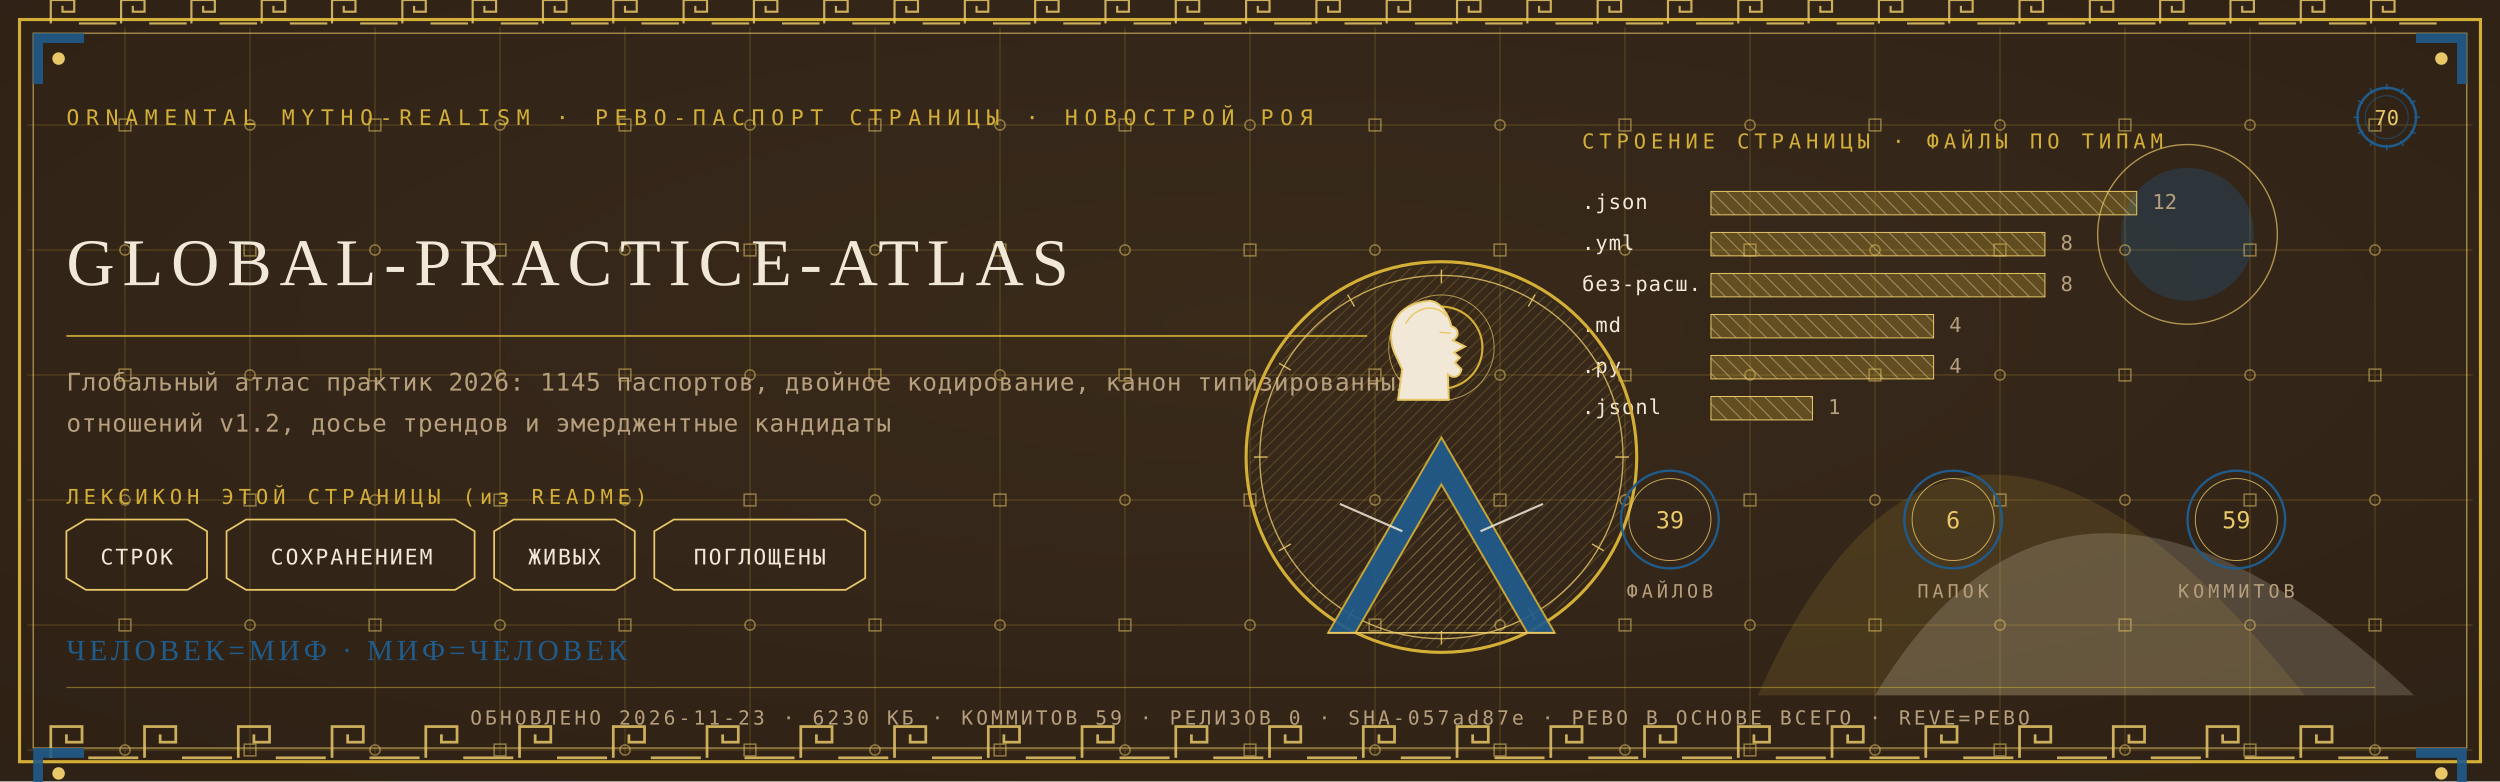
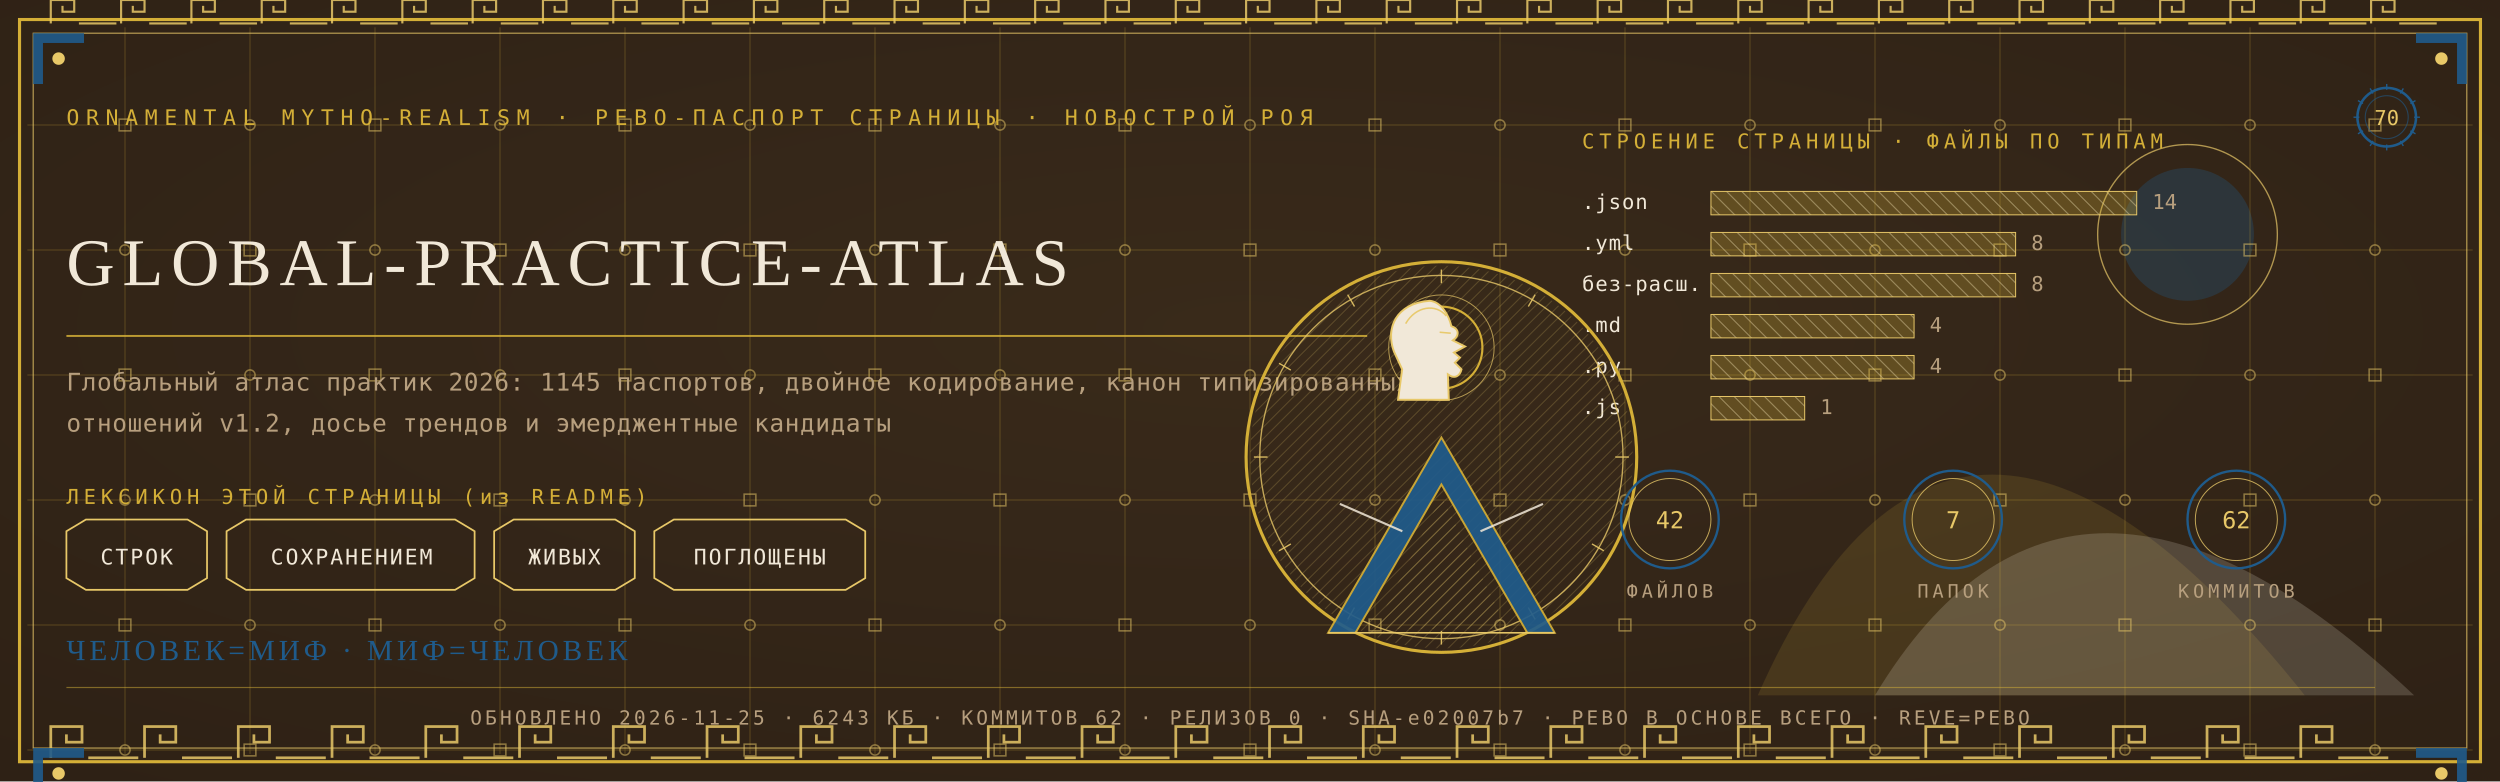
<svg xmlns="http://www.w3.org/2000/svg" viewBox="0 0 1280 400" width="1280" height="400">
  <defs>
    <radialGradient id="rp70" cx="0.5" cy="0.42" r="1.1">
      <stop offset="0" stop-color="#3A2A1B" />
      <stop offset="1" stop-color="#2A1D12" />
    </radialGradient>
    <pattern id="hatchm" width="4.2" height="4.2" patternUnits="userSpaceOnUse" patternTransform="rotate(45)">
      <rect width="4.2" height="4.2" fill="none" />
      <line x1="0" y1="0" x2="0" y2="4.2" stroke="#E8C868" stroke-width="0.5" />
    </pattern>
    <pattern id="hatchv" width="5.5" height="5.5" patternUnits="userSpaceOnUse" patternTransform="rotate(-45)">
      <rect width="5.5" height="5.5" fill="none" />
      <line x1="0" y1="0" x2="0" y2="5.5" stroke="#F1E8D8" stroke-width="0.5" />
    </pattern>
  </defs>
  <rect width="1280" height="400" fill="#2A1D12" />
  <rect width="1280" height="400" fill="url(#rp70)" opacity="0.94" />
  <path d="M 900 356 Q 1000 130 1180 356 Z" fill="#D4AF37" opacity="0.14" />
  <path d="M 960 356 Q 1060 190 1236 356 Z" fill="#F1E8D8" opacity="0.18" />
  <circle cx="1120" cy="120" r="34" fill="#1F5B8B" opacity="0.30" />
  <circle cx="1120" cy="120" r="46" fill="none" stroke="#E8C868" stroke-width="0.7" opacity="0.7" />
  <g stroke="#D4AF37" stroke-width="0.45" opacity="0.30">
    <line x1="64" y1="14" x2="64" y2="386" />
    <line x1="128" y1="14" x2="128" y2="386" />
    <line x1="192" y1="14" x2="192" y2="386" />
    <line x1="256" y1="14" x2="256" y2="386" />
    <line x1="320" y1="14" x2="320" y2="386" />
    <line x1="384" y1="14" x2="384" y2="386" />
    <line x1="448" y1="14" x2="448" y2="386" />
    <line x1="512" y1="14" x2="512" y2="386" />
    <line x1="576" y1="14" x2="576" y2="386" />
    <line x1="640" y1="14" x2="640" y2="386" />
    <line x1="704" y1="14" x2="704" y2="386" />
    <line x1="768" y1="14" x2="768" y2="386" />
    <line x1="832" y1="14" x2="832" y2="386" />
    <line x1="896" y1="14" x2="896" y2="386" />
    <line x1="960" y1="14" x2="960" y2="386" />
    <line x1="1024" y1="14" x2="1024" y2="386" />
    <line x1="1088" y1="14" x2="1088" y2="386" />
    <line x1="1152" y1="14" x2="1152" y2="386" />
    <line x1="1216" y1="14" x2="1216" y2="386" />
    <line x1="14" y1="64" x2="1266" y2="64" />
    <line x1="14" y1="128" x2="1266" y2="128" />
    <line x1="14" y1="192" x2="1266" y2="192" />
    <line x1="14" y1="256" x2="1266" y2="256" />
    <line x1="14" y1="320" x2="1266" y2="320" />
    <line x1="14" y1="384" x2="1266" y2="384" />
  </g>
  <g fill="none" stroke="#E8C868" stroke-width="0.8" opacity="0.5">
    <rect x="61" y="61" width="6" height="6" />
    <circle cx="64" cy="128" r="2.6" />
    <rect x="61" y="189" width="6" height="6" />
    <circle cx="64" cy="256" r="2.6" />
    <rect x="61" y="317" width="6" height="6" />
    <circle cx="64" cy="384" r="2.6" />
    <circle cx="128" cy="64" r="2.6" />
    <rect x="125" y="125" width="6" height="6" />
    <circle cx="128" cy="192" r="2.6" />
    <rect x="125" y="253" width="6" height="6" />
    <circle cx="128" cy="320" r="2.6" />
    <rect x="125" y="381" width="6" height="6" />
    <rect x="189" y="61" width="6" height="6" />
    <circle cx="192" cy="128" r="2.6" />
    <rect x="189" y="189" width="6" height="6" />
    <circle cx="192" cy="256" r="2.6" />
    <rect x="189" y="317" width="6" height="6" />
    <circle cx="192" cy="384" r="2.6" />
    <circle cx="256" cy="64" r="2.6" />
    <rect x="253" y="125" width="6" height="6" />
    <circle cx="256" cy="192" r="2.6" />
    <rect x="253" y="253" width="6" height="6" />
    <circle cx="256" cy="320" r="2.6" />
    <rect x="253" y="381" width="6" height="6" />
    <rect x="317" y="61" width="6" height="6" />
    <circle cx="320" cy="128" r="2.6" />
    <rect x="317" y="189" width="6" height="6" />
    <circle cx="320" cy="256" r="2.6" />
    <rect x="317" y="317" width="6" height="6" />
    <circle cx="320" cy="384" r="2.6" />
    <circle cx="384" cy="64" r="2.6" />
    <rect x="381" y="125" width="6" height="6" />
    <circle cx="384" cy="192" r="2.6" />
    <rect x="381" y="253" width="6" height="6" />
    <circle cx="384" cy="320" r="2.6" />
    <rect x="381" y="381" width="6" height="6" />
    <rect x="445" y="61" width="6" height="6" />
    <circle cx="448" cy="128" r="2.6" />
    <rect x="445" y="189" width="6" height="6" />
    <circle cx="448" cy="256" r="2.6" />
    <rect x="445" y="317" width="6" height="6" />
    <circle cx="448" cy="384" r="2.6" />
    <circle cx="512" cy="64" r="2.6" />
    <rect x="509" y="125" width="6" height="6" />
    <circle cx="512" cy="192" r="2.6" />
    <rect x="509" y="253" width="6" height="6" />
    <circle cx="512" cy="320" r="2.6" />
    <rect x="509" y="381" width="6" height="6" />
    <rect x="573" y="61" width="6" height="6" />
    <circle cx="576" cy="128" r="2.6" />
    <rect x="573" y="189" width="6" height="6" />
    <circle cx="576" cy="256" r="2.6" />
    <rect x="573" y="317" width="6" height="6" />
    <circle cx="576" cy="384" r="2.6" />
    <circle cx="640" cy="64" r="2.6" />
    <rect x="637" y="125" width="6" height="6" />
    <circle cx="640" cy="192" r="2.6" />
    <rect x="637" y="253" width="6" height="6" />
    <circle cx="640" cy="320" r="2.6" />
    <rect x="637" y="381" width="6" height="6" />
    <rect x="701" y="61" width="6" height="6" />
    <circle cx="704" cy="128" r="2.6" />
    <rect x="701" y="189" width="6" height="6" />
    <circle cx="704" cy="256" r="2.6" />
    <rect x="701" y="317" width="6" height="6" />
    <circle cx="704" cy="384" r="2.6" />
    <circle cx="768" cy="64" r="2.6" />
    <rect x="765" y="125" width="6" height="6" />
    <circle cx="768" cy="192" r="2.6" />
    <rect x="765" y="253" width="6" height="6" />
    <circle cx="768" cy="320" r="2.6" />
    <rect x="765" y="381" width="6" height="6" />
    <rect x="829" y="61" width="6" height="6" />
    <circle cx="832" cy="128" r="2.6" />
    <rect x="829" y="189" width="6" height="6" />
    <circle cx="832" cy="256" r="2.6" />
    <rect x="829" y="317" width="6" height="6" />
    <circle cx="832" cy="384" r="2.6" />
    <circle cx="896" cy="64" r="2.6" />
    <rect x="893" y="125" width="6" height="6" />
    <circle cx="896" cy="192" r="2.6" />
    <rect x="893" y="253" width="6" height="6" />
    <circle cx="896" cy="320" r="2.6" />
    <rect x="893" y="381" width="6" height="6" />
    <rect x="957" y="61" width="6" height="6" />
    <circle cx="960" cy="128" r="2.6" />
    <rect x="957" y="189" width="6" height="6" />
    <circle cx="960" cy="256" r="2.6" />
    <rect x="957" y="317" width="6" height="6" />
    <circle cx="960" cy="384" r="2.6" />
    <circle cx="1024" cy="64" r="2.6" />
    <rect x="1021" y="125" width="6" height="6" />
    <circle cx="1024" cy="192" r="2.6" />
    <rect x="1021" y="253" width="6" height="6" />
    <circle cx="1024" cy="320" r="2.6" />
    <rect x="1021" y="381" width="6" height="6" />
    <rect x="1085" y="61" width="6" height="6" />
    <circle cx="1088" cy="128" r="2.6" />
    <rect x="1085" y="189" width="6" height="6" />
    <circle cx="1088" cy="256" r="2.6" />
    <rect x="1085" y="317" width="6" height="6" />
    <circle cx="1088" cy="384" r="2.6" />
    <circle cx="1152" cy="64" r="2.6" />
    <rect x="1149" y="125" width="6" height="6" />
    <circle cx="1152" cy="192" r="2.6" />
    <rect x="1149" y="253" width="6" height="6" />
    <circle cx="1152" cy="320" r="2.6" />
    <rect x="1149" y="381" width="6" height="6" />
    <rect x="1213" y="61" width="6" height="6" />
    <circle cx="1216" cy="128" r="2.6" />
    <rect x="1213" y="189" width="6" height="6" />
    <circle cx="1216" cy="256" r="2.6" />
    <rect x="1213" y="317" width="6" height="6" />
    <circle cx="1216" cy="384" r="2.6" />
  </g>
  <rect x="10" y="10" width="1260" height="380" fill="none" stroke="#D4AF37" stroke-width="1.6" />
  <rect x="17" y="17" width="1246" height="366" fill="none" stroke="#E8C868" stroke-width="0.6" opacity="0.75" />
  <g fill="none" stroke="#E8C868" stroke-width="1.4" opacity="0.85">
    <path d="M 26 388 L 26 372 L 42 372 L 42 380.0 L 34.0 380.0 L 34.0 376.0" />
    <line x1="45.2" y1="388" x2="70.8" y2="388" />
    <path d="M 74 388 L 74 372 L 90 372 L 90 380.0 L 82.0 380.0 L 82.0 376.0" />
    <line x1="93.2" y1="388" x2="118.8" y2="388" />
    <path d="M 122 388 L 122 372 L 138 372 L 138 380.0 L 130.0 380.0 L 130.0 376.0" />
    <line x1="141.2" y1="388" x2="166.8" y2="388" />
    <path d="M 170 388 L 170 372 L 186 372 L 186 380.0 L 178.0 380.0 L 178.0 376.0" />
    <line x1="189.2" y1="388" x2="214.8" y2="388" />
    <path d="M 218 388 L 218 372 L 234 372 L 234 380.0 L 226.0 380.0 L 226.0 376.0" />
    <line x1="237.2" y1="388" x2="262.8" y2="388" />
    <path d="M 266 388 L 266 372 L 282 372 L 282 380.0 L 274.0 380.0 L 274.0 376.0" />
    <line x1="285.2" y1="388" x2="310.8" y2="388" />
    <path d="M 314 388 L 314 372 L 330 372 L 330 380.0 L 322.0 380.0 L 322.0 376.0" />
    <line x1="333.2" y1="388" x2="358.8" y2="388" />
    <path d="M 362 388 L 362 372 L 378 372 L 378 380.0 L 370.0 380.0 L 370.0 376.0" />
    <line x1="381.2" y1="388" x2="406.8" y2="388" />
    <path d="M 410 388 L 410 372 L 426 372 L 426 380.0 L 418.0 380.0 L 418.0 376.0" />
    <line x1="429.2" y1="388" x2="454.8" y2="388" />
    <path d="M 458 388 L 458 372 L 474 372 L 474 380.0 L 466.0 380.0 L 466.0 376.0" />
    <line x1="477.2" y1="388" x2="502.8" y2="388" />
    <path d="M 506 388 L 506 372 L 522 372 L 522 380.0 L 514.0 380.0 L 514.0 376.0" />
    <line x1="525.2" y1="388" x2="550.8" y2="388" />
    <path d="M 554 388 L 554 372 L 570 372 L 570 380.0 L 562.0 380.0 L 562.0 376.0" />
    <line x1="573.2" y1="388" x2="598.8" y2="388" />
    <path d="M 602 388 L 602 372 L 618 372 L 618 380.0 L 610.0 380.0 L 610.0 376.0" />
    <line x1="621.2" y1="388" x2="646.8" y2="388" />
    <path d="M 650 388 L 650 372 L 666 372 L 666 380.0 L 658.0 380.0 L 658.0 376.0" />
    <line x1="669.2" y1="388" x2="694.8" y2="388" />
    <path d="M 698 388 L 698 372 L 714 372 L 714 380.0 L 706.0 380.0 L 706.0 376.0" />
    <line x1="717.2" y1="388" x2="742.8" y2="388" />
    <path d="M 746 388 L 746 372 L 762 372 L 762 380.0 L 754.0 380.0 L 754.0 376.0" />
    <line x1="765.2" y1="388" x2="790.8" y2="388" />
    <path d="M 794 388 L 794 372 L 810 372 L 810 380.0 L 802.0 380.0 L 802.0 376.0" />
    <line x1="813.2" y1="388" x2="838.8" y2="388" />
    <path d="M 842 388 L 842 372 L 858 372 L 858 380.0 L 850.0 380.0 L 850.0 376.0" />
    <line x1="861.2" y1="388" x2="886.8" y2="388" />
    <path d="M 890 388 L 890 372 L 906 372 L 906 380.0 L 898.0 380.0 L 898.0 376.0" />
    <line x1="909.2" y1="388" x2="934.8" y2="388" />
    <path d="M 938 388 L 938 372 L 954 372 L 954 380.0 L 946.0 380.0 L 946.0 376.0" />
    <line x1="957.2" y1="388" x2="982.8" y2="388" />
    <path d="M 986 388 L 986 372 L 1002 372 L 1002 380.0 L 994.0 380.0 L 994.0 376.0" />
    <line x1="1005.2" y1="388" x2="1030.8" y2="388" />
    <path d="M 1034 388 L 1034 372 L 1050 372 L 1050 380.0 L 1042.0 380.0 L 1042.0 376.0" />
    <line x1="1053.2" y1="388" x2="1078.8" y2="388" />
    <path d="M 1082 388 L 1082 372 L 1098 372 L 1098 380.0 L 1090.0 380.0 L 1090.0 376.0" />
    <line x1="1101.2" y1="388" x2="1126.8" y2="388" />
    <path d="M 1130 388 L 1130 372 L 1146 372 L 1146 380.0 L 1138.0 380.0 L 1138.0 376.0" />
    <line x1="1149.2" y1="388" x2="1174.8" y2="388" />
    <path d="M 1178 388 L 1178 372 L 1194 372 L 1194 380.0 L 1186.0 380.0 L 1186.0 376.0" />
    <line x1="1197.2" y1="388" x2="1222.8" y2="388" />
  </g>
  <g fill="none" stroke="#E8C868" stroke-width="1.1" opacity="0.85">
    <path d="M 26 12 L 26 0 L 38 0 L 38 6.0 L 32.0 6.0 L 32.0 3.0" />
    <line x1="40.4" y1="12" x2="59.6" y2="12" />
    <path d="M 62 12 L 62 0 L 74 0 L 74 6.0 L 68.0 6.0 L 68.0 3.0" />
    <line x1="76.4" y1="12" x2="95.6" y2="12" />
    <path d="M 98 12 L 98 0 L 110 0 L 110 6.0 L 104.0 6.0 L 104.0 3.0" />
    <line x1="112.4" y1="12" x2="131.6" y2="12" />
    <path d="M 134 12 L 134 0 L 146 0 L 146 6.0 L 140.0 6.0 L 140.0 3.0" />
    <line x1="148.4" y1="12" x2="167.6" y2="12" />
    <path d="M 170 12 L 170 0 L 182 0 L 182 6.0 L 176.0 6.0 L 176.0 3.0" />
    <line x1="184.4" y1="12" x2="203.6" y2="12" />
    <path d="M 206 12 L 206 0 L 218 0 L 218 6.0 L 212.0 6.0 L 212.0 3.0" />
    <line x1="220.4" y1="12" x2="239.6" y2="12" />
    <path d="M 242 12 L 242 0 L 254 0 L 254 6.0 L 248.0 6.0 L 248.0 3.0" />
    <line x1="256.4" y1="12" x2="275.6" y2="12" />
    <path d="M 278 12 L 278 0 L 290 0 L 290 6.0 L 284.0 6.0 L 284.0 3.0" />
    <line x1="292.4" y1="12" x2="311.6" y2="12" />
    <path d="M 314 12 L 314 0 L 326 0 L 326 6.0 L 320.0 6.0 L 320.0 3.0" />
    <line x1="328.4" y1="12" x2="347.6" y2="12" />
    <path d="M 350 12 L 350 0 L 362 0 L 362 6.0 L 356.0 6.0 L 356.0 3.0" />
    <line x1="364.4" y1="12" x2="383.6" y2="12" />
    <path d="M 386 12 L 386 0 L 398 0 L 398 6.0 L 392.0 6.0 L 392.0 3.0" />
    <line x1="400.4" y1="12" x2="419.6" y2="12" />
    <path d="M 422 12 L 422 0 L 434 0 L 434 6.0 L 428.0 6.0 L 428.0 3.0" />
    <line x1="436.4" y1="12" x2="455.6" y2="12" />
    <path d="M 458 12 L 458 0 L 470 0 L 470 6.0 L 464.0 6.0 L 464.0 3.0" />
    <line x1="472.4" y1="12" x2="491.6" y2="12" />
    <path d="M 494 12 L 494 0 L 506 0 L 506 6.0 L 500.0 6.0 L 500.0 3.0" />
    <line x1="508.4" y1="12" x2="527.6" y2="12" />
    <path d="M 530 12 L 530 0 L 542 0 L 542 6.0 L 536.0 6.0 L 536.0 3.0" />
    <line x1="544.4" y1="12" x2="563.6" y2="12" />
    <path d="M 566 12 L 566 0 L 578 0 L 578 6.0 L 572.0 6.0 L 572.0 3.0" />
    <line x1="580.4" y1="12" x2="599.6" y2="12" />
    <path d="M 602 12 L 602 0 L 614 0 L 614 6.0 L 608.0 6.0 L 608.0 3.0" />
    <line x1="616.4" y1="12" x2="635.6" y2="12" />
    <path d="M 638 12 L 638 0 L 650 0 L 650 6.0 L 644.0 6.0 L 644.0 3.0" />
    <line x1="652.4" y1="12" x2="671.6" y2="12" />
    <path d="M 674 12 L 674 0 L 686 0 L 686 6.0 L 680.0 6.0 L 680.0 3.0" />
    <line x1="688.4" y1="12" x2="707.6" y2="12" />
    <path d="M 710 12 L 710 0 L 722 0 L 722 6.0 L 716.0 6.0 L 716.0 3.0" />
    <line x1="724.4" y1="12" x2="743.6" y2="12" />
    <path d="M 746 12 L 746 0 L 758 0 L 758 6.0 L 752.0 6.0 L 752.0 3.0" />
    <line x1="760.4" y1="12" x2="779.6" y2="12" />
    <path d="M 782 12 L 782 0 L 794 0 L 794 6.0 L 788.0 6.0 L 788.0 3.0" />
    <line x1="796.4" y1="12" x2="815.6" y2="12" />
    <path d="M 818 12 L 818 0 L 830 0 L 830 6.0 L 824.0 6.0 L 824.0 3.0" />
    <line x1="832.4" y1="12" x2="851.6" y2="12" />
    <path d="M 854 12 L 854 0 L 866 0 L 866 6.0 L 860.0 6.0 L 860.0 3.0" />
    <line x1="868.4" y1="12" x2="887.6" y2="12" />
    <path d="M 890 12 L 890 0 L 902 0 L 902 6.0 L 896.0 6.0 L 896.0 3.0" />
    <line x1="904.4" y1="12" x2="923.6" y2="12" />
    <path d="M 926 12 L 926 0 L 938 0 L 938 6.0 L 932.0 6.0 L 932.0 3.0" />
    <line x1="940.4" y1="12" x2="959.6" y2="12" />
    <path d="M 962 12 L 962 0 L 974 0 L 974 6.0 L 968.0 6.0 L 968.0 3.0" />
    <line x1="976.4" y1="12" x2="995.6" y2="12" />
    <path d="M 998 12 L 998 0 L 1010 0 L 1010 6.0 L 1004.0 6.0 L 1004.0 3.0" />
    <line x1="1012.4" y1="12" x2="1031.6" y2="12" />
    <path d="M 1034 12 L 1034 0 L 1046 0 L 1046 6.0 L 1040.0 6.0 L 1040.0 3.0" />
    <line x1="1048.4" y1="12" x2="1067.6" y2="12" />
    <path d="M 1070 12 L 1070 0 L 1082 0 L 1082 6.0 L 1076.0 6.0 L 1076.0 3.0" />
    <line x1="1084.4" y1="12" x2="1103.6" y2="12" />
    <path d="M 1106 12 L 1106 0 L 1118 0 L 1118 6.0 L 1112.0 6.0 L 1112.0 3.0" />
    <line x1="1120.4" y1="12" x2="1139.6" y2="12" />
    <path d="M 1142 12 L 1142 0 L 1154 0 L 1154 6.0 L 1148.0 6.0 L 1148.0 3.0" />
    <line x1="1156.4" y1="12" x2="1175.6" y2="12" />
    <path d="M 1178 12 L 1178 0 L 1190 0 L 1190 6.0 L 1184.0 6.0 L 1184.0 3.0" />
    <line x1="1192.4" y1="12" x2="1211.6" y2="12" />
    <path d="M 1214 12 L 1214 0 L 1226 0 L 1226 6.0 L 1220.0 6.0 L 1220.0 3.0" />
    <line x1="1228.4" y1="12" x2="1247.6" y2="12" />
  </g>
  <g transform="translate(17,17) scale(1,1)">
    <path d="M 0 0 L 26 0 L 26 5 L 5 5 L 5 26 L 0 26 Z" fill="#1F5B8B" opacity="0.9" />
    <circle cx="13" cy="13" r="3.2" fill="#E8C868" />
  </g>
  <g transform="translate(1263,17) scale(-1,1)">
    <path d="M 0 0 L 26 0 L 26 5 L 5 5 L 5 26 L 0 26 Z" fill="#1F5B8B" opacity="0.9" />
    <circle cx="13" cy="13" r="3.2" fill="#E8C868" />
  </g>
  <g transform="translate(17,383) scale(1,1)">
    <path d="M 0 0 L 26 0 L 26 5 L 5 5 L 5 26 L 0 26 Z" fill="#1F5B8B" opacity="0.9" />
    <circle cx="13" cy="13" r="3.2" fill="#E8C868" />
  </g>
  <g transform="translate(1263,383) scale(-1,1)">
    <path d="M 0 0 L 26 0 L 26 5 L 5 5 L 5 26 L 0 26 Z" fill="#1F5B8B" opacity="0.9" />
    <circle cx="13" cy="13" r="3.2" fill="#E8C868" />
  </g>
  <text x="34" y="64" font-family="'Cascadia Mono', ui-monospace, Consolas, monospace" font-size="11" fill="#D4AF37" letter-spacing="3.4">ORNAMENTAL MYTHO-REALISM · РЕВО-ПАСПОРТ СТРАНИЦЫ · НОВОСТРОЙ РОЯ</text>
  <g transform="translate(1222,60)">
    <circle r="15" fill="none" stroke="#1F5B8B" stroke-width="1.3" />
    <circle r="11" fill="none" stroke="#1F5B8B" stroke-width="0.55" opacity="0.6" />
    <text y="4" text-anchor="middle" font-family="'Cascadia Mono', ui-monospace, Consolas, monospace" font-size="10.5" fill="#E8C868">70</text>
    <g stroke="#1F5B8B" stroke-width="0.7">
      <line x1="0" y1="-17" x2="0" y2="-14" transform="rotate(0)" />
      <line x1="0" y1="-17" x2="0" y2="-14" transform="rotate(30)" />
      <line x1="0" y1="-17" x2="0" y2="-14" transform="rotate(60)" />
      <line x1="0" y1="-17" x2="0" y2="-14" transform="rotate(90)" />
      <line x1="0" y1="-17" x2="0" y2="-14" transform="rotate(120)" />
      <line x1="0" y1="-17" x2="0" y2="-14" transform="rotate(150)" />
      <line x1="0" y1="-17" x2="0" y2="-14" transform="rotate(180)" />
      <line x1="0" y1="-17" x2="0" y2="-14" transform="rotate(210)" />
      <line x1="0" y1="-17" x2="0" y2="-14" transform="rotate(240)" />
      <line x1="0" y1="-17" x2="0" y2="-14" transform="rotate(270)" />
      <line x1="0" y1="-17" x2="0" y2="-14" transform="rotate(300)" />
      <line x1="0" y1="-17" x2="0" y2="-14" transform="rotate(330)" />
    </g>
  </g>
  <text x="34" y="146" font-family="Georgia, 'Times New Roman', serif" font-size="34.2" fill="#F1E8D8" letter-spacing="4">GLOBAL-PRACTICE-ATLAS</text>
  <line x1="34" y1="172" x2="700" y2="172" stroke="#D4AF37" stroke-width="1" opacity="0.85" />
  <text x="34" y="200" font-family="'Cascadia Mono', ui-monospace, Consolas, monospace" font-size="12.5" fill="#B79F7E" letter-spacing="0.3">Глобальный атлас практик 2026: 1145 паспортов, двойное кодирование, канон типизированных</text>
  <text x="34" y="221" font-family="'Cascadia Mono', ui-monospace, Consolas, monospace" font-size="12.5" fill="#B79F7E" letter-spacing="0.3">отношений v1.2, досье трендов и эмерджентные кандидаты</text>
  <text x="34" y="258" font-family="'Cascadia Mono', ui-monospace, Consolas, monospace" font-size="10.5" fill="#D4AF37" letter-spacing="2.5">ЛЕКСИКОН ЭТОЙ СТРАНИЦЫ (из README)</text>
  <path d="M 34 272 L 44 266 L 96 266 L 106 272 L 106 296 L 96 302 L 44 302 L 34 296 Z" fill="none" stroke="#E8C868" stroke-width="0.9" />
  <text x="70" y="289" text-anchor="middle" font-family="'Cascadia Mono', ui-monospace, Consolas, monospace" font-size="11" fill="#F1E8D8" letter-spacing="1">СТРОК</text>
  <path d="M 116 272 L 126 266 L 233 266 L 243 272 L 243 296 L 233 302 L 126 302 L 116 296 Z" fill="none" stroke="#E8C868" stroke-width="0.9" />
  <text x="180" y="289" text-anchor="middle" font-family="'Cascadia Mono', ui-monospace, Consolas, monospace" font-size="11" fill="#F1E8D8" letter-spacing="1">СОХРАНЕНИЕМ</text>
  <path d="M 253 272 L 263 266 L 315 266 L 325 272 L 325 296 L 315 302 L 263 302 L 253 296 Z" fill="none" stroke="#E8C868" stroke-width="0.9" />
  <text x="289" y="289" text-anchor="middle" font-family="'Cascadia Mono', ui-monospace, Consolas, monospace" font-size="11" fill="#F1E8D8" letter-spacing="1">ЖИВЫХ</text>
  <path d="M 335 272 L 345 266 L 433 266 L 443 272 L 443 296 L 433 302 L 345 302 L 335 296 Z" fill="none" stroke="#E8C868" stroke-width="0.9" />
  <text x="389" y="289" text-anchor="middle" font-family="'Cascadia Mono', ui-monospace, Consolas, monospace" font-size="11" fill="#F1E8D8" letter-spacing="1">ПОГЛОЩЕНЫ</text>
  <text x="810" y="76" font-family="'Cascadia Mono', ui-monospace, Consolas, monospace" font-size="10.5" fill="#D4AF37" letter-spacing="2.5">СТРОЕНИЕ СТРАНИЦЫ · ФАЙЛЫ ПО ТИПАМ</text>
  <text x="810" y="107" font-family="'Cascadia Mono', ui-monospace, Consolas, monospace" font-size="10.5" fill="#F1E8D8" letter-spacing="0.5">.json</text>
  <rect x="876" y="98" width="218" height="12" fill="url(#hatchv)" opacity="0.9" />
  <rect x="876" y="98" width="218" height="12" fill="#D4AF37" opacity="0.28" />
  <rect x="876" y="98" width="218" height="12" fill="none" stroke="#E8C868" stroke-width="0.5" />
-   <text x="1102" y="107" font-family="'Cascadia Mono', ui-monospace, Consolas, monospace" font-size="10.5" fill="#B79F7E">12</text>
+   <text x="1102" y="107" font-family="'Cascadia Mono', ui-monospace, Consolas, monospace" font-size="10.5" fill="#B79F7E">14</text>
  <text x="810" y="128" font-family="'Cascadia Mono', ui-monospace, Consolas, monospace" font-size="10.5" fill="#F1E8D8" letter-spacing="0.5">.yml</text>
-   <rect x="876" y="119" width="171" height="12" fill="url(#hatchv)" opacity="0.9" />
-   <rect x="876" y="119" width="171" height="12" fill="#D4AF37" opacity="0.28" />
-   <rect x="876" y="119" width="171" height="12" fill="none" stroke="#E8C868" stroke-width="0.5" />
-   <text x="1055" y="128" font-family="'Cascadia Mono', ui-monospace, Consolas, monospace" font-size="10.5" fill="#B79F7E">8</text>
+   <rect x="876" y="119" width="156" height="12" fill="url(#hatchv)" opacity="0.9" />
+   <rect x="876" y="119" width="156" height="12" fill="#D4AF37" opacity="0.28" />
+   <rect x="876" y="119" width="156" height="12" fill="none" stroke="#E8C868" stroke-width="0.5" />
+   <text x="1040" y="128" font-family="'Cascadia Mono', ui-monospace, Consolas, monospace" font-size="10.5" fill="#B79F7E">8</text>
  <text x="810" y="149" font-family="'Cascadia Mono', ui-monospace, Consolas, monospace" font-size="10.5" fill="#F1E8D8" letter-spacing="0.5">без-расш.</text>
-   <rect x="876" y="140" width="171" height="12" fill="url(#hatchv)" opacity="0.9" />
-   <rect x="876" y="140" width="171" height="12" fill="#D4AF37" opacity="0.28" />
-   <rect x="876" y="140" width="171" height="12" fill="none" stroke="#E8C868" stroke-width="0.5" />
-   <text x="1055" y="149" font-family="'Cascadia Mono', ui-monospace, Consolas, monospace" font-size="10.5" fill="#B79F7E">8</text>
+   <rect x="876" y="140" width="156" height="12" fill="url(#hatchv)" opacity="0.9" />
+   <rect x="876" y="140" width="156" height="12" fill="#D4AF37" opacity="0.28" />
+   <rect x="876" y="140" width="156" height="12" fill="none" stroke="#E8C868" stroke-width="0.5" />
+   <text x="1040" y="149" font-family="'Cascadia Mono', ui-monospace, Consolas, monospace" font-size="10.5" fill="#B79F7E">8</text>
  <text x="810" y="170" font-family="'Cascadia Mono', ui-monospace, Consolas, monospace" font-size="10.5" fill="#F1E8D8" letter-spacing="0.5">.md</text>
-   <rect x="876" y="161" width="114" height="12" fill="url(#hatchv)" opacity="0.9" />
-   <rect x="876" y="161" width="114" height="12" fill="#D4AF37" opacity="0.28" />
-   <rect x="876" y="161" width="114" height="12" fill="none" stroke="#E8C868" stroke-width="0.5" />
-   <text x="998" y="170" font-family="'Cascadia Mono', ui-monospace, Consolas, monospace" font-size="10.5" fill="#B79F7E">4</text>
+   <rect x="876" y="161" width="104" height="12" fill="url(#hatchv)" opacity="0.9" />
+   <rect x="876" y="161" width="104" height="12" fill="#D4AF37" opacity="0.28" />
+   <rect x="876" y="161" width="104" height="12" fill="none" stroke="#E8C868" stroke-width="0.5" />
+   <text x="988" y="170" font-family="'Cascadia Mono', ui-monospace, Consolas, monospace" font-size="10.5" fill="#B79F7E">4</text>
  <text x="810" y="191" font-family="'Cascadia Mono', ui-monospace, Consolas, monospace" font-size="10.5" fill="#F1E8D8" letter-spacing="0.5">.py</text>
-   <rect x="876" y="182" width="114" height="12" fill="url(#hatchv)" opacity="0.9" />
-   <rect x="876" y="182" width="114" height="12" fill="#D4AF37" opacity="0.28" />
-   <rect x="876" y="182" width="114" height="12" fill="none" stroke="#E8C868" stroke-width="0.5" />
-   <text x="998" y="191" font-family="'Cascadia Mono', ui-monospace, Consolas, monospace" font-size="10.5" fill="#B79F7E">4</text>
-   <text x="810" y="212" font-family="'Cascadia Mono', ui-monospace, Consolas, monospace" font-size="10.5" fill="#F1E8D8" letter-spacing="0.5">.jsonl</text>
-   <rect x="876" y="203" width="52" height="12" fill="url(#hatchv)" opacity="0.9" />
-   <rect x="876" y="203" width="52" height="12" fill="#D4AF37" opacity="0.28" />
-   <rect x="876" y="203" width="52" height="12" fill="none" stroke="#E8C868" stroke-width="0.5" />
-   <text x="936" y="212" font-family="'Cascadia Mono', ui-monospace, Consolas, monospace" font-size="10.5" fill="#B79F7E">1</text>
+   <rect x="876" y="182" width="104" height="12" fill="url(#hatchv)" opacity="0.9" />
+   <rect x="876" y="182" width="104" height="12" fill="#D4AF37" opacity="0.28" />
+   <rect x="876" y="182" width="104" height="12" fill="none" stroke="#E8C868" stroke-width="0.5" />
+   <text x="988" y="191" font-family="'Cascadia Mono', ui-monospace, Consolas, monospace" font-size="10.5" fill="#B79F7E">4</text>
+   <text x="810" y="212" font-family="'Cascadia Mono', ui-monospace, Consolas, monospace" font-size="10.5" fill="#F1E8D8" letter-spacing="0.5">.js</text>
+   <rect x="876" y="203" width="48" height="12" fill="url(#hatchv)" opacity="0.9" />
+   <rect x="876" y="203" width="48" height="12" fill="#D4AF37" opacity="0.28" />
+   <rect x="876" y="203" width="48" height="12" fill="none" stroke="#E8C868" stroke-width="0.5" />
+   <text x="932" y="212" font-family="'Cascadia Mono', ui-monospace, Consolas, monospace" font-size="10.5" fill="#B79F7E">1</text>
  <g transform="translate(738,234)">
    <circle r="100" fill="none" stroke="#D4AF37" stroke-width="1.6" />
    <circle r="93" fill="none" stroke="#E8C868" stroke-width="0.7" opacity="0.8" />
    <circle r="98" fill="url(#hatchm)" opacity="0.4" />
    <g stroke="#E8C868" stroke-width="0.7" opacity="0.9">
      <line x1="0" y1="-96" x2="0" y2="-89" transform="rotate(0)" />
      <line x1="0" y1="-96" x2="0" y2="-89" transform="rotate(30)" />
      <line x1="0" y1="-96" x2="0" y2="-89" transform="rotate(60)" />
      <line x1="0" y1="-96" x2="0" y2="-89" transform="rotate(90)" />
      <line x1="0" y1="-96" x2="0" y2="-89" transform="rotate(120)" />
      <line x1="0" y1="-96" x2="0" y2="-89" transform="rotate(150)" />
      <line x1="0" y1="-96" x2="0" y2="-89" transform="rotate(180)" />
      <line x1="0" y1="-96" x2="0" y2="-89" transform="rotate(210)" />
      <line x1="0" y1="-96" x2="0" y2="-89" transform="rotate(240)" />
      <line x1="0" y1="-96" x2="0" y2="-89" transform="rotate(270)" />
      <line x1="0" y1="-96" x2="0" y2="-89" transform="rotate(300)" />
      <line x1="0" y1="-96" x2="0" y2="-89" transform="rotate(330)" />
    </g>
    <circle cy="-56" r="21" fill="none" stroke="#D4AF37" stroke-width="1.1" />
    <circle cy="-56" r="27" fill="none" stroke="#E8C868" stroke-width="0.5" opacity="0.7" />
    <path d="M -6.0 -80.0 C -23.5 -78.7 -28.7 -65.7 -24.3 -54.0 L -20.1 -44.9 L -22.2 -29.3 L 3.8 -29.3 L 3.3 -42.3 C 6.9 -39.7 9.5 -41.5 10.3 -44.9 L 6.9 -48.3 L 9.5 -50.9 L 6.4 -53.5 L 12.1 -56.6 L 5.9 -59.7 C 9.5 -62.3 9.0 -65.7 5.1 -67.0 C 3.8 -72.7 -0.1 -79.5 -6.0 -80.0 Z" fill="#F1E8D8" stroke="#E8C868" stroke-width="1.0" />
    <g fill="none" stroke="#E8C868" stroke-width="0.8" opacity="0.95">
      <path d="M -18.3 -68.3 C -13.1 -77.4 -2.7 -78.7 2.5 -72.2" />
      <path d="M -0.9 -63.9 L 4.8 -63.4" />
    </g>
    <path d="M -58.0 90.0 L 0 -10.0 L 58.0 90.0 L 44.0 90.0 L 0 14.0 L -44.0 90.0 Z" fill="#1F5B8B" opacity="0.92" stroke="#D4AF37" stroke-width="1.0" />
    <path d="M -34.0 88.0 L 0 20.0 L 34.0 88.0" fill="url(#hatchm)" opacity="0.5" stroke="none" />
    <path d="M -58.0 90.0 L 58.0 90.0" fill="none" stroke="#E8C868" stroke-width="0.8" />
    <path d="M -52.0 24.0 L -20.0 38.0" fill="none" stroke="#F1E8D8" stroke-width="1.1" opacity="0.85" />
    <path d="M 52.0 24.0 L 20.0 38.0" fill="none" stroke="#F1E8D8" stroke-width="1.1" opacity="0.85" />
  </g>
  <g transform="translate(855,266)">
    <circle r="25" fill="none" stroke="#1F5B8B" stroke-width="1.2" />
    <circle r="21" fill="none" stroke="#E8C868" stroke-width="0.5" opacity="0.8" />
-     <text y="4.5" text-anchor="middle" font-family="'Cascadia Mono', ui-monospace, Consolas, monospace" font-size="12" fill="#E8C868">39</text>
+     <text y="4.5" text-anchor="middle" font-family="'Cascadia Mono', ui-monospace, Consolas, monospace" font-size="12" fill="#E8C868">42</text>
    <text y="40" text-anchor="middle" font-family="'Cascadia Mono', ui-monospace, Consolas, monospace" font-size="9.5" fill="#B79F7E" letter-spacing="2">ФАЙЛОВ</text>
  </g>
  <g transform="translate(1000,266)">
    <circle r="25" fill="none" stroke="#1F5B8B" stroke-width="1.2" />
    <circle r="21" fill="none" stroke="#E8C868" stroke-width="0.5" opacity="0.8" />
-     <text y="4.5" text-anchor="middle" font-family="'Cascadia Mono', ui-monospace, Consolas, monospace" font-size="12" fill="#E8C868">6</text>
+     <text y="4.5" text-anchor="middle" font-family="'Cascadia Mono', ui-monospace, Consolas, monospace" font-size="12" fill="#E8C868">7</text>
    <text y="40" text-anchor="middle" font-family="'Cascadia Mono', ui-monospace, Consolas, monospace" font-size="9.5" fill="#B79F7E" letter-spacing="2">ПАПОК</text>
  </g>
  <g transform="translate(1145,266)">
    <circle r="25" fill="none" stroke="#1F5B8B" stroke-width="1.2" />
    <circle r="21" fill="none" stroke="#E8C868" stroke-width="0.5" opacity="0.8" />
-     <text y="4.5" text-anchor="middle" font-family="'Cascadia Mono', ui-monospace, Consolas, monospace" font-size="12" fill="#E8C868">59</text>
+     <text y="4.5" text-anchor="middle" font-family="'Cascadia Mono', ui-monospace, Consolas, monospace" font-size="12" fill="#E8C868">62</text>
    <text y="40" text-anchor="middle" font-family="'Cascadia Mono', ui-monospace, Consolas, monospace" font-size="9.5" fill="#B79F7E" letter-spacing="2">КОММИТОВ</text>
  </g>
  <text x="34" y="338" font-family="Georgia, 'Times New Roman', serif" font-size="15" fill="#1F5B8B" letter-spacing="2">ЧЕЛОВЕК=МИФ · МИФ=ЧЕЛОВЕК</text>
  <line x1="34" y1="352" x2="1216" y2="352" stroke="#D4AF37" stroke-width="0.6" opacity="0.5" />
-   <text x="640" y="371" text-anchor="middle" font-family="'Cascadia Mono', ui-monospace, Consolas, monospace" font-size="10" fill="#B79F7E" letter-spacing="1.6">ОБНОВЛЕНО 2026-11-23 · 6230 КБ · КОММИТОВ 59 · РЕЛИЗОВ 0 · SHA-057ad87e · РЕВО В ОСНОВЕ ВСЕГО · REVE=РЕВО</text>
+   <text x="640" y="371" text-anchor="middle" font-family="'Cascadia Mono', ui-monospace, Consolas, monospace" font-size="10" fill="#B79F7E" letter-spacing="1.6">ОБНОВЛЕНО 2026-11-25 · 6243 КБ · КОММИТОВ 62 · РЕЛИЗОВ 0 · SHA-e02007b7 · РЕВО В ОСНОВЕ ВСЕГО · REVE=РЕВО</text>
</svg>
